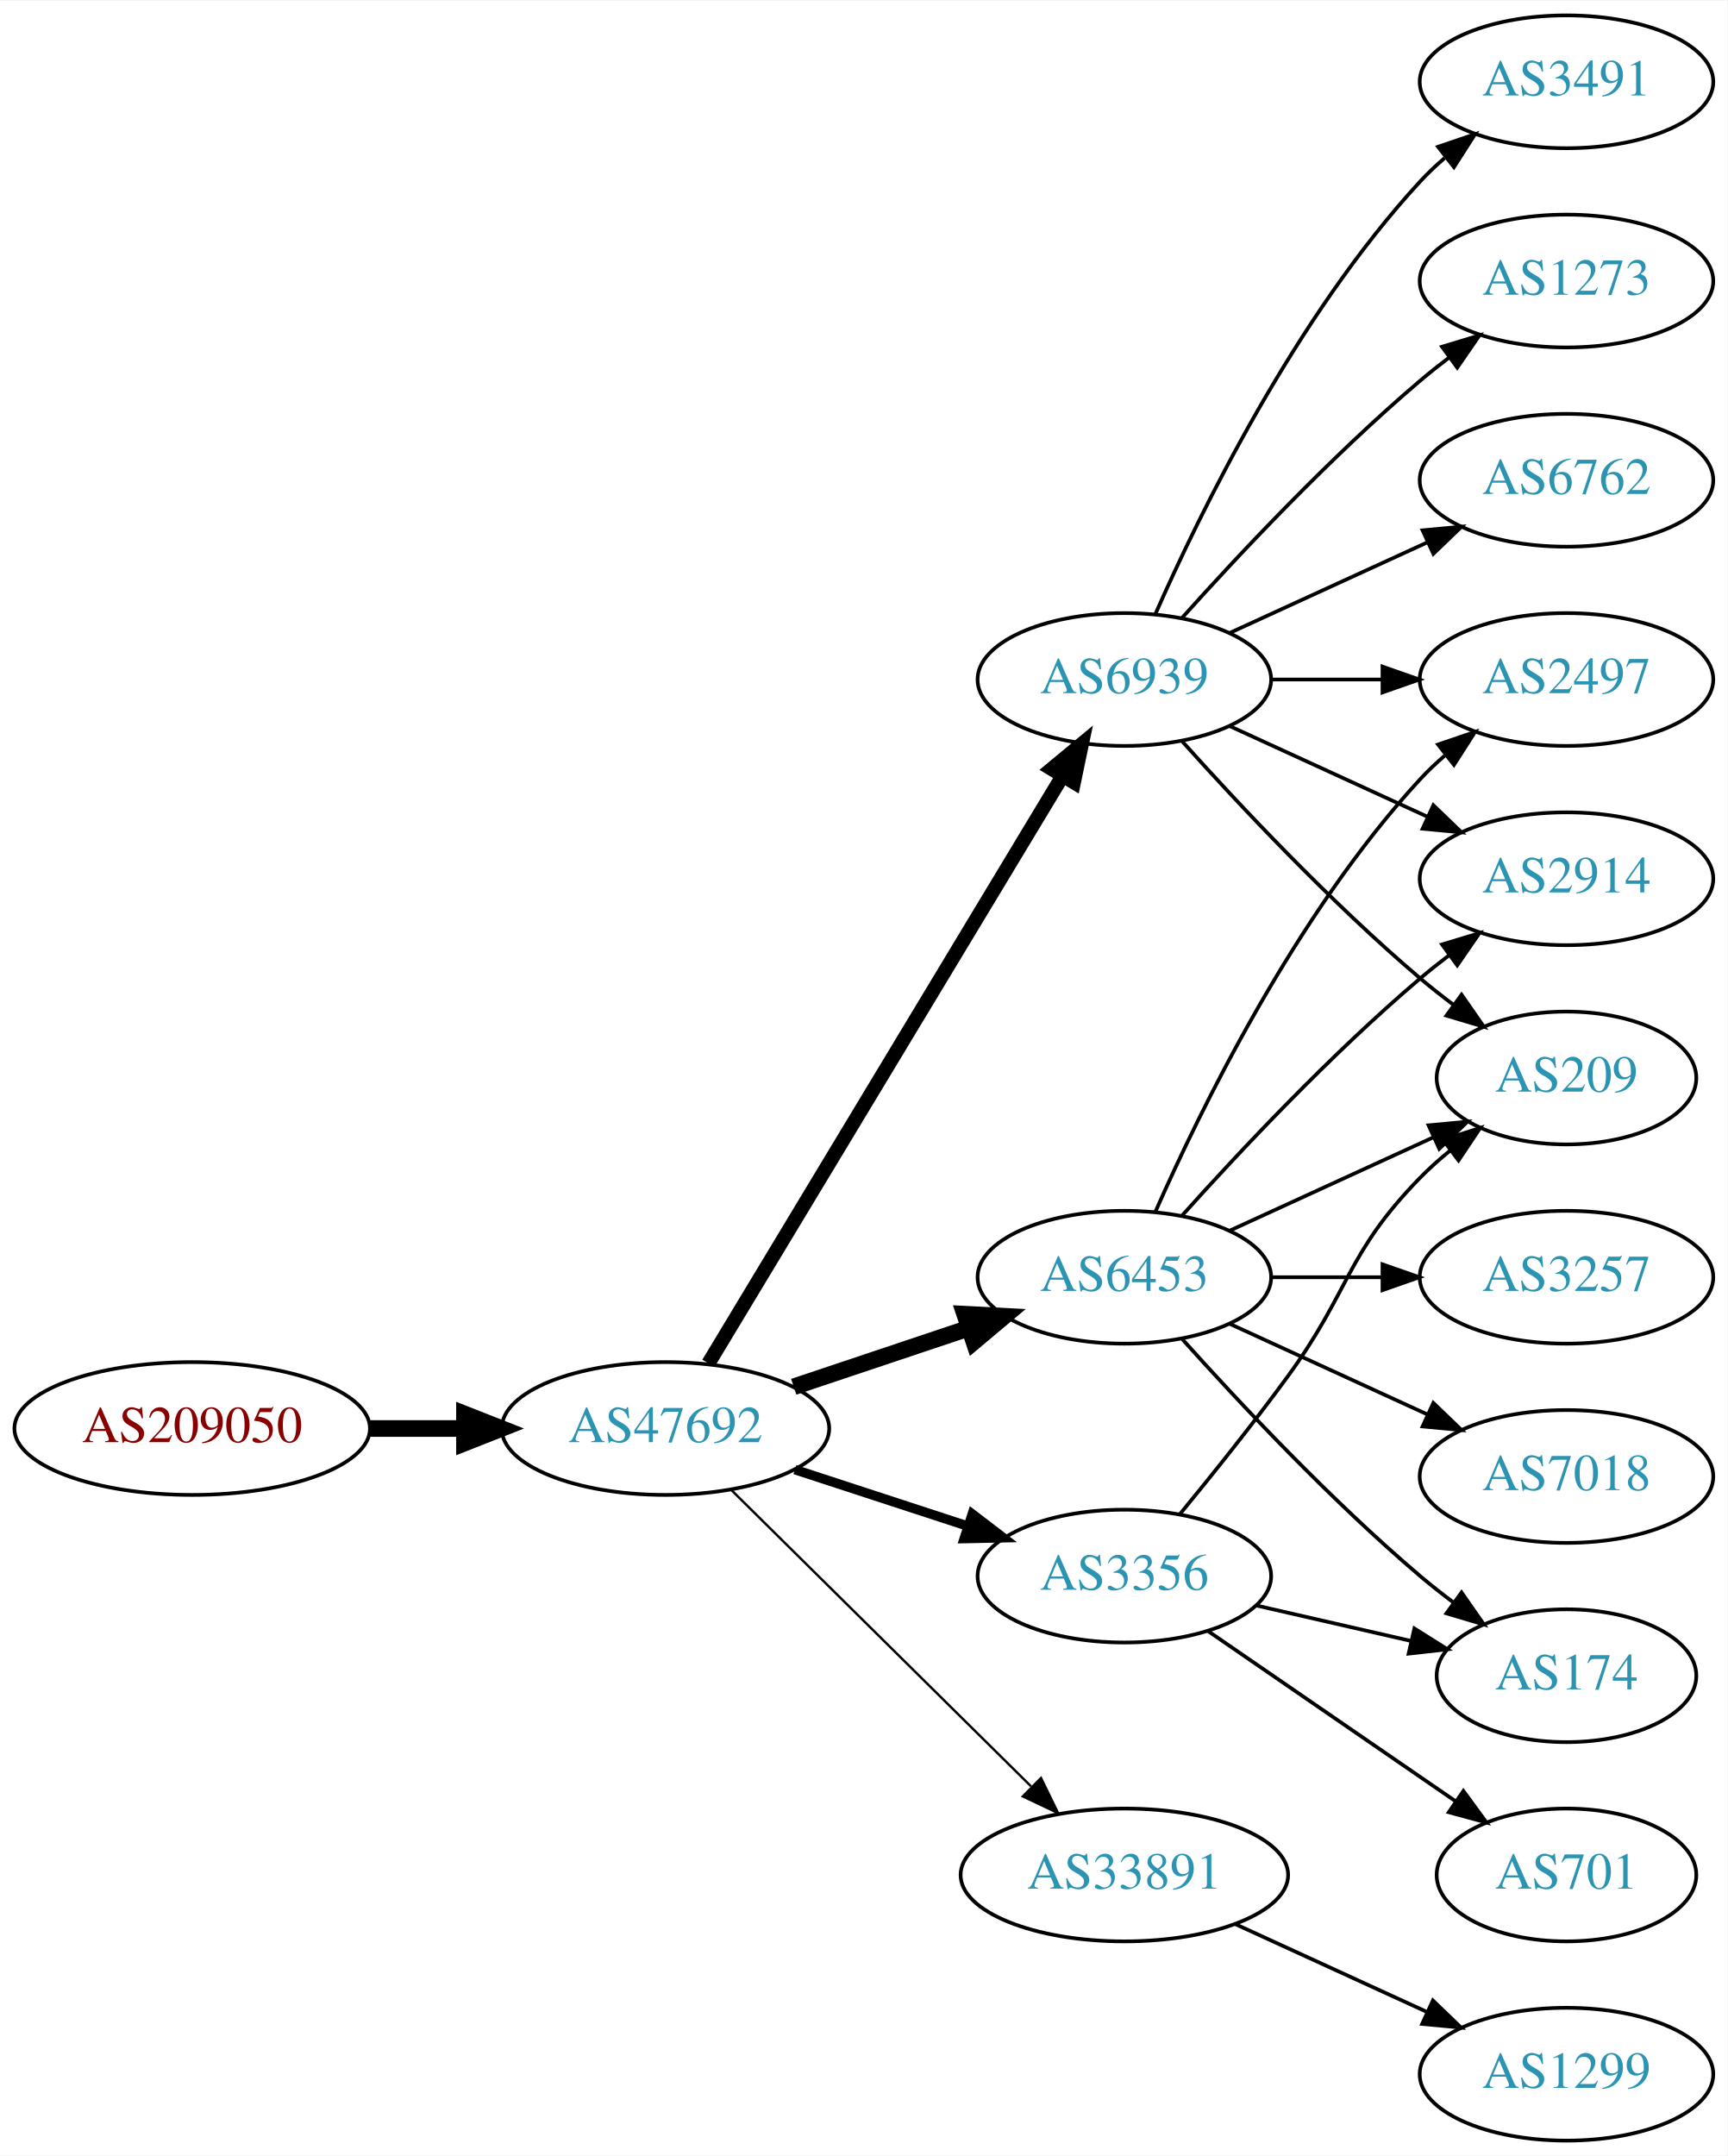
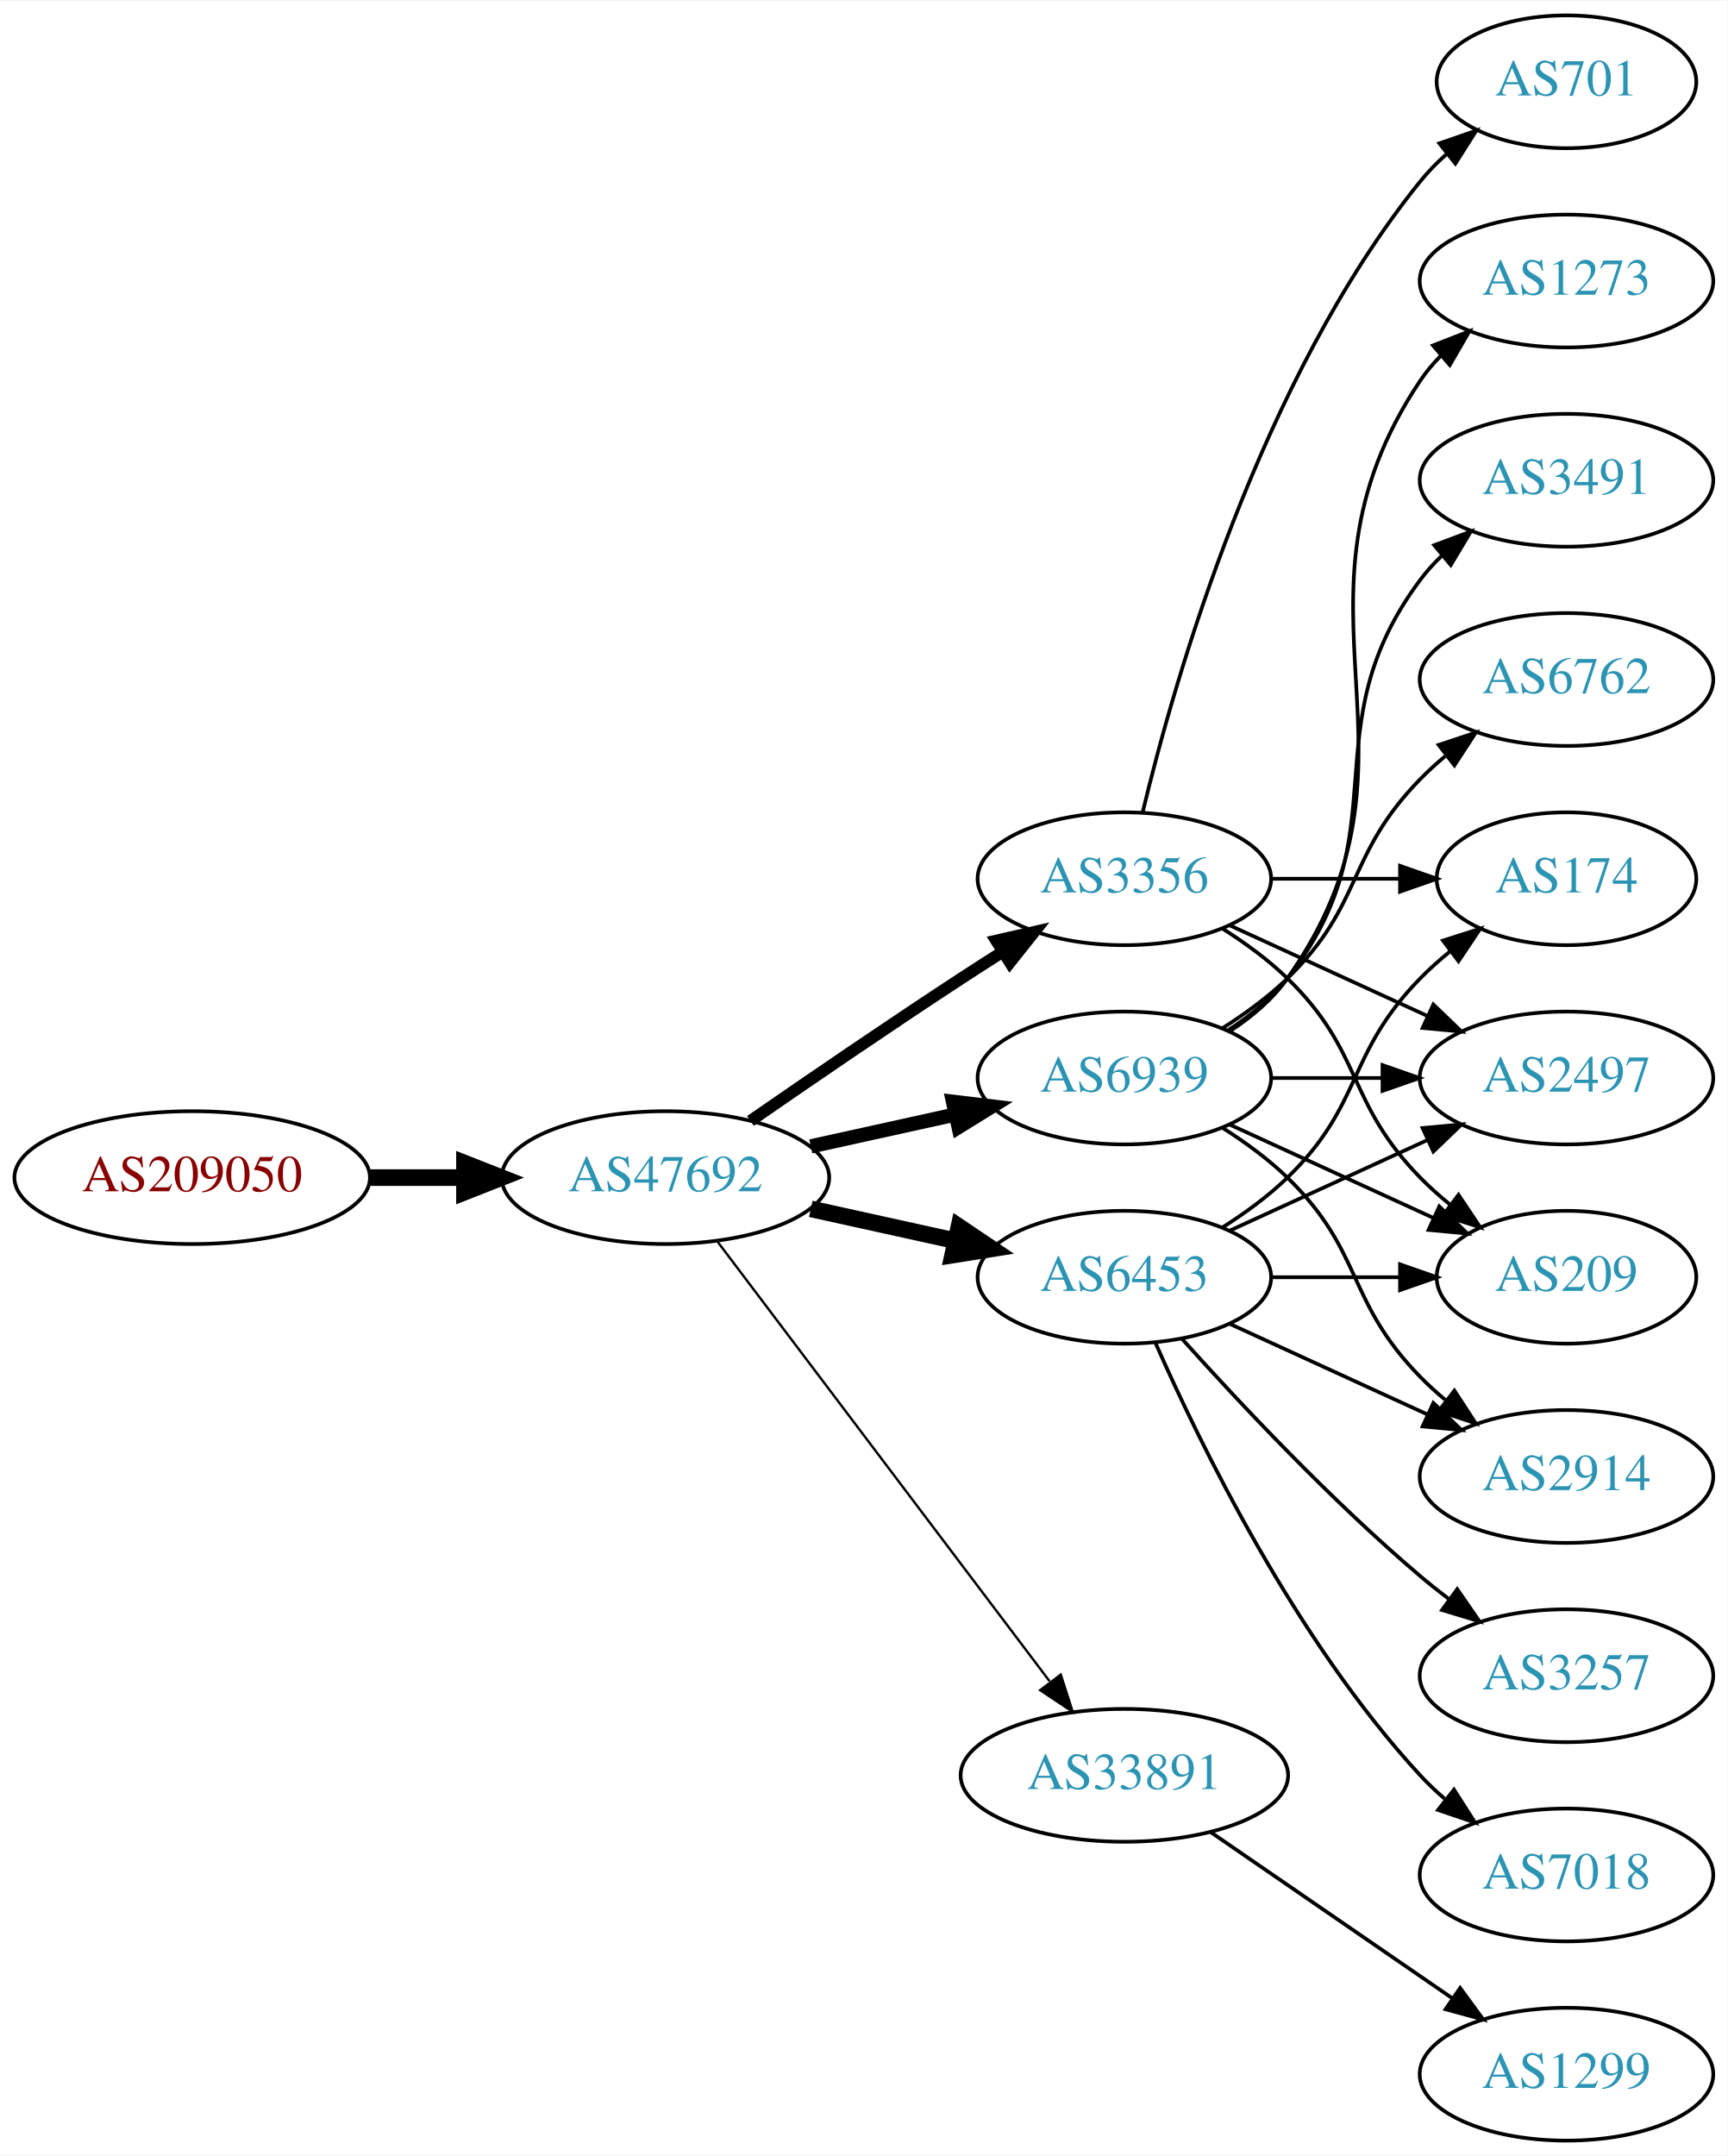
<svg xmlns="http://www.w3.org/2000/svg" xmlns:xlink="http://www.w3.org/1999/xlink" width="468pt" height="584pt" viewBox="0.00 0.00 468.27 584.00">
  <g id="graph0" class="graph" transform="scale(1 1) rotate(0) translate(4 580)">
    <polygon fill="white" stroke="none" points="-4,4 -4,-580 464.269,-580 464.269,4 -4,4" />
    <g id="node1" class="node">
      <g id="a_node1">
        <a xlink:href="/asn/209050" xlink:title="AS209050 ~ Digimagical GmbH [AT]">
-           <ellipse fill="#ffffff" stroke="black" cx="48.096" cy="-193" rx="48.192" ry="18" />
-           <text text-anchor="middle" x="48.096" y="-189.3" font-family="Times,serif" font-size="14.00" fill="#880000">AS209050</text>
+           <ellipse fill="#ffffff" stroke="black" cx="48.096" cy="-261" rx="48.192" ry="18" />
+           <text text-anchor="middle" x="48.096" y="-257.3" font-family="Times,serif" font-size="14.00" fill="#880000">AS209050</text>
        </a>
      </g>
    </g>
    <g id="node2" class="node">
      <g id="a_node2">
        <a xlink:href="/asn/47692" xlink:title="AS47692 ~ Nessus GmbH [AT]">
-           <ellipse fill="#ffffff" stroke="black" cx="176.388" cy="-193" rx="44.393" ry="18" />
-           <text text-anchor="middle" x="176.388" y="-189.3" font-family="Times,serif" font-size="14.00" fill="#2c94b3">AS47692</text>
+           <ellipse fill="#ffffff" stroke="black" cx="176.388" cy="-261" rx="44.393" ry="18" />
+           <text text-anchor="middle" x="176.388" y="-257.3" font-family="Times,serif" font-size="14.00" fill="#2c94b3">AS47692</text>
        </a>
      </g>
    </g>
    <g id="edge1" class="edge">
-       <path fill="none" stroke="black" stroke-width="4.5" d="M96.481,-193C104.742,-193 113.386,-193 121.799,-193" />
-       <polygon fill="black" stroke="black" stroke-width="4.5" points="121.904,-196.938 131.904,-193 121.904,-189.063 121.904,-196.938" />
+       <path fill="none" stroke="black" stroke-width="4.5" d="M96.481,-261C104.742,-261 113.386,-261 121.799,-261" />
+       <polygon fill="black" stroke="black" stroke-width="4.5" points="121.904,-264.938 131.904,-261 121.904,-257.063 121.904,-264.938" />
    </g>
    <g id="node3" class="node">
      <g id="a_node3">
-         <a xlink:href="/asn/6939" xlink:title="AS6939 ~ Hurricane Electric LLC [US]">
-           <ellipse fill="#ffffff" stroke="black" cx="300.78" cy="-396" rx="39.794" ry="18" />
-           <text text-anchor="middle" x="300.78" y="-392.3" font-family="Times,serif" font-size="14.00" fill="#2c94b3">AS6939</text>
+         <a xlink:href="/asn/3356" xlink:title="AS3356 ~ Level 3 Parent, LLC [US]">
+           <ellipse fill="#ffffff" stroke="black" cx="300.78" cy="-342" rx="39.794" ry="18" />
+           <text text-anchor="middle" x="300.78" y="-338.3" font-family="Times,serif" font-size="14.00" fill="#2c94b3">AS3356</text>
        </a>
      </g>
    </g>
    <g id="edge2" class="edge">
-       <path fill="none" stroke="black" stroke-width="3.857" d="M188.035,-210.66C209.654,-246.517 258.783,-328.003 284.081,-369.961" />
-       <polygon fill="black" stroke="black" stroke-width="3.857" points="281.083,-371.769 289.244,-378.526 287.078,-368.154 281.083,-371.769" />
+       <path fill="none" stroke="black" stroke-width="3.214" d="M199.418,-276.367C215.221,-287.305 237.077,-302.261 256.584,-315 260.166,-317.339 263.936,-319.759 267.696,-322.144" />
+       <polygon fill="black" stroke="black" stroke-width="3.214" points="266.03,-325.231 276.357,-327.596 269.759,-319.307 266.03,-325.231" />
    </g>
    <g id="node4" class="node">
      <g id="a_node4">
+         <a xlink:href="/asn/6939" xlink:title="AS6939 ~ Hurricane Electric LLC [US]">
+           <ellipse fill="#ffffff" stroke="black" cx="300.78" cy="-288" rx="39.794" ry="18" />
+           <text text-anchor="middle" x="300.78" y="-284.3" font-family="Times,serif" font-size="14.00" fill="#2c94b3">AS6939</text>
+         </a>
+       </g>
+     </g>
+     <g id="edge3" class="edge">
+       <path fill="none" stroke="black" stroke-width="3.857" d="M215.777,-269.469C228.168,-272.202 242.015,-275.257 254.836,-278.085" />
+       <polygon fill="black" stroke="black" stroke-width="3.857" points="254.331,-281.558 264.85,-280.295 255.839,-274.722 254.331,-281.558" />
+     </g>
+     <g id="node5" class="node">
+       <g id="a_node5">
        <a xlink:href="/asn/6453" xlink:title="AS6453 ~ TATA COMMUNICATIONS (AMERICA) INC [US]">
          <ellipse fill="#ffffff" stroke="black" cx="300.78" cy="-234" rx="39.794" ry="18" />
          <text text-anchor="middle" x="300.78" y="-230.3" font-family="Times,serif" font-size="14.00" fill="#2c94b3">AS6453</text>
        </a>
      </g>
    </g>
-     <g id="edge3" class="edge">
-       <path fill="none" stroke="black" stroke-width="4.5" d="M211.156,-204.312C225.782,-209.212 243.045,-214.994 258.43,-220.148" />
-       <polygon fill="black" stroke="black" stroke-width="4.5" points="257.491,-223.986 268.223,-223.429 259.992,-216.519 257.491,-223.986" />
-     </g>
-     <g id="node5" class="node">
-       <g id="a_node5">
-         <a xlink:href="/asn/3356" xlink:title="AS3356 ~ Level 3 Parent, LLC [US]">
-           <ellipse fill="#ffffff" stroke="black" cx="300.78" cy="-153" rx="39.794" ry="18" />
-           <text text-anchor="middle" x="300.78" y="-149.3" font-family="Times,serif" font-size="14.00" fill="#2c94b3">AS3356</text>
-         </a>
-       </g>
-     </g>
    <g id="edge4" class="edge">
-       <path fill="none" stroke="black" stroke-width="2.571" d="M211.481,-181.858C225.986,-177.117 243.038,-171.544 258.269,-166.567" />
-       <polygon fill="black" stroke="black" stroke-width="2.571" points="259.552,-169.83 267.97,-163.396 257.377,-163.176 259.552,-169.83" />
+       <path fill="none" stroke="black" stroke-width="4.5" d="M215.777,-252.531C228.168,-249.798 242.015,-246.743 254.836,-243.915" />
+       <polygon fill="black" stroke="black" stroke-width="4.5" points="255.933,-247.705 264.85,-241.705 254.237,-240.015 255.933,-247.705" />
    </g>
    <g id="node6" class="node">
      <g id="a_node6">
        <a xlink:href="/asn/33891" xlink:title="AS33891 ~ CORE-BACKBONE GMBH GLOBAL NETWORK [DE]">
-           <ellipse fill="#ffffff" stroke="black" cx="300.78" cy="-72" rx="44.393" ry="18" />
-           <text text-anchor="middle" x="300.78" y="-68.3" font-family="Times,serif" font-size="14.00" fill="#2c94b3">AS33891</text>
+           <ellipse fill="#ffffff" stroke="black" cx="300.78" cy="-99" rx="44.393" ry="18" />
+           <text text-anchor="middle" x="300.78" y="-95.3" font-family="Times,serif" font-size="14.00" fill="#2c94b3">AS33891</text>
        </a>
      </g>
    </g>
    <g id="edge5" class="edge">
-       <path fill="none" stroke="black" stroke-width="0.643" d="M194.149,-176.429C215.18,-155.637 251.402,-119.828 275.474,-96.029" />
-       <polygon fill="black" stroke="black" stroke-width="0.643" points="278.177,-98.278 282.828,-88.759 273.256,-93.3 278.177,-98.278" />
+       <path fill="none" stroke="black" stroke-width="0.643" d="M190.486,-243.663C212.11,-215.04 255.381,-157.767 280.504,-124.514" />
+       <polygon fill="black" stroke="black" stroke-width="0.643" points="283.54,-126.301 286.776,-116.212 277.955,-122.081 283.54,-126.301" />
    </g>
    <g id="node7" class="node">
      <g id="a_node7">
-         <a xlink:href="/asn/3491" xlink:title="AS3491 ~ PCCW Global, Inc. [US]">
-           <ellipse fill="#ffffff" stroke="black" cx="420.622" cy="-558" rx="39.794" ry="18" />
-           <text text-anchor="middle" x="420.622" y="-554.3" font-family="Times,serif" font-size="14.00" fill="#2c94b3">AS3491</text>
+         <a xlink:href="/asn/174" xlink:title="AS174 ~ Cogent Communications [US]">
+           <ellipse fill="#ffffff" stroke="black" cx="420.622" cy="-342" rx="35.194" ry="18" />
+           <text text-anchor="middle" x="420.622" y="-338.3" font-family="Times,serif" font-size="14.00" fill="#2c94b3">AS174</text>
        </a>
      </g>
    </g>
    <g id="edge6" class="edge">
-       <path fill="none" stroke="black" d="M309.196,-413.761C321.264,-441.183 347.235,-494.473 380.976,-531 383.006,-533.198 385.245,-535.319 387.591,-537.34" />
-       <polygon fill="black" stroke="black" points="385.804,-540.386 395.835,-543.794 390.118,-534.874 385.804,-540.386" />
+       <path fill="none" stroke="black" d="M340.692,-342C351.779,-342 363.939,-342 375.321,-342" />
+       <polygon fill="black" stroke="black" points="375.503,-345.5 385.503,-342 375.503,-338.5 375.503,-345.5" />
    </g>
    <g id="node8" class="node">
      <g id="a_node8">
+         <a xlink:href="/asn/2497" xlink:title="AS2497 ~ Internet Initiative Japan Inc. [JP]">
+           <ellipse fill="#ffffff" stroke="black" cx="420.622" cy="-288" rx="39.794" ry="18" />
+           <text text-anchor="middle" x="420.622" y="-284.3" font-family="Times,serif" font-size="14.00" fill="#2c94b3">AS2497</text>
+         </a>
+       </g>
+     </g>
+     <g id="edge7" class="edge">
+       <path fill="none" stroke="black" d="M329.409,-329.339C345.366,-322.027 365.636,-312.739 382.919,-304.819" />
+       <polygon fill="black" stroke="black" points="384.534,-307.929 392.167,-300.581 381.617,-301.565 384.534,-307.929" />
+     </g>
+     <g id="node9" class="node">
+       <g id="a_node9">
+         <a xlink:href="/asn/209" xlink:title="AS209 ~ CenturyLink Communications, LLC [US]">
+           <ellipse fill="#ffffff" stroke="black" cx="420.622" cy="-234" rx="35.194" ry="18" />
+           <text text-anchor="middle" x="420.622" y="-230.3" font-family="Times,serif" font-size="14.00" fill="#2c94b3">AS209</text>
+         </a>
+       </g>
+     </g>
+     <g id="edge8" class="edge">
+       <path fill="none" stroke="black" d="M327.309,-328.538C333.472,-324.638 339.773,-320.052 344.976,-315 365.669,-294.906 360.803,-281.617 380.976,-261 383.455,-258.466 386.202,-256.017 389.054,-253.696" />
+       <polygon fill="black" stroke="black" points="391.357,-256.343 397.239,-247.532 387.146,-250.752 391.357,-256.343" />
+     </g>
+     <g id="node10" class="node">
+       <g id="a_node10">
+         <a xlink:href="/asn/701" xlink:title="AS701 ~ UUNET [US]">
+           <ellipse fill="#ffffff" stroke="black" cx="420.622" cy="-558" rx="35.194" ry="18" />
+           <text text-anchor="middle" x="420.622" y="-554.3" font-family="Times,serif" font-size="14.00" fill="#2c94b3">AS701</text>
+         </a>
+       </g>
+     </g>
+     <g id="edge9" class="edge">
+       <path fill="none" stroke="black" d="M305.706,-359.882C314.265,-395.609 337.413,-477.008 380.976,-531 383.083,-533.612 385.506,-536.079 388.091,-538.382" />
+       <polygon fill="black" stroke="black" points="386.158,-541.316 396.172,-544.775 390.501,-535.826 386.158,-541.316" />
+     </g>
+     <g id="edge14" class="edge">
+       <path fill="none" stroke="black" d="M340.692,-288C350.246,-288 360.595,-288 370.558,-288" />
+       <polygon fill="black" stroke="black" points="370.751,-291.5 380.75,-288 370.75,-284.5 370.751,-291.5" />
+     </g>
+     <g id="edge11" class="edge">
+       <path fill="none" stroke="black" d="M329.409,-275.339C345.825,-267.817 366.806,-258.202 384.403,-250.139" />
+       <polygon fill="black" stroke="black" points="386.148,-253.189 393.781,-245.842 383.232,-246.826 386.148,-253.189" />
+     </g>
+     <g id="node11" class="node">
+       <g id="a_node11">
+         <a xlink:href="/asn/3491" xlink:title="AS3491 ~ PCCW Global, Inc. [US]">
+           <ellipse fill="#ffffff" stroke="black" cx="420.622" cy="-450" rx="39.794" ry="18" />
+           <text text-anchor="middle" x="420.622" y="-446.3" font-family="Times,serif" font-size="14.00" fill="#2c94b3">AS3491</text>
+         </a>
+       </g>
+     </g>
+     <g id="edge10" class="edge">
+       <path fill="none" stroke="black" d="M328.751,-300.855C334.74,-304.72 340.599,-309.441 344.976,-315 376.274,-354.754 350.704,-382.458 380.976,-423 382.72,-425.336 384.728,-427.545 386.891,-429.617" />
+       <polygon fill="black" stroke="black" points="384.769,-432.405 394.691,-436.118 389.25,-427.027 384.769,-432.405" />
+     </g>
+     <g id="node12" class="node">
+       <g id="a_node12">
+         <a xlink:href="/asn/6762" xlink:title="AS6762 ~ TELECOM ITALIA SPARKLE S.p.A. [IT]">
+           <ellipse fill="#ffffff" stroke="black" cx="420.622" cy="-396" rx="39.794" ry="18" />
+           <text text-anchor="middle" x="420.622" y="-392.3" font-family="Times,serif" font-size="14.00" fill="#2c94b3">AS6762</text>
+         </a>
+       </g>
+     </g>
+     <g id="edge12" class="edge">
+       <path fill="none" stroke="black" d="M327.309,-301.462C333.472,-305.362 339.773,-309.948 344.976,-315 365.669,-335.094 360.803,-348.383 380.976,-369 383.069,-371.139 385.352,-373.218 387.729,-375.21" />
+       <polygon fill="black" stroke="black" points="385.972,-378.275 396.028,-381.611 390.247,-372.732 385.972,-378.275" />
+     </g>
+     <g id="node13" class="node">
+       <g id="a_node13">
+         <a xlink:href="/asn/2914" xlink:title="AS2914 ~ NTT America, Inc. [US]">
+           <ellipse fill="#ffffff" stroke="black" cx="420.622" cy="-180" rx="39.794" ry="18" />
+           <text text-anchor="middle" x="420.622" y="-176.3" font-family="Times,serif" font-size="14.00" fill="#2c94b3">AS2914</text>
+         </a>
+       </g>
+     </g>
+     <g id="edge13" class="edge">
+       <path fill="none" stroke="black" d="M327.309,-274.538C333.472,-270.638 339.773,-266.052 344.976,-261 365.669,-240.906 360.803,-227.617 380.976,-207 383.069,-204.861 385.352,-202.782 387.729,-200.79" />
+       <polygon fill="black" stroke="black" points="390.247,-203.268 396.028,-194.389 385.972,-197.725 390.247,-203.268" />
+     </g>
+     <g id="node14" class="node">
+       <g id="a_node14">
        <a xlink:href="/asn/1273" xlink:title="AS1273 ~ Vodafone Group PLC [EU]">
          <ellipse fill="#ffffff" stroke="black" cx="420.622" cy="-504" rx="39.794" ry="18" />
          <text text-anchor="middle" x="420.622" y="-500.3" font-family="Times,serif" font-size="14.00" fill="#2c94b3">AS1273</text>
        </a>
      </g>
    </g>
-     <g id="edge7" class="edge">
-       <path fill="none" stroke="black" d="M316.426,-412.725C331.727,-429.765 356.824,-456.523 380.976,-477 383.473,-479.117 386.133,-481.232 388.845,-483.293" />
-       <polygon fill="black" stroke="black" points="386.882,-486.194 397.021,-489.266 391.011,-480.541 386.882,-486.194" />
-     </g>
-     <g id="node9" class="node">
-       <g id="a_node9">
-         <a xlink:href="/asn/2914" xlink:title="AS2914 ~ NTT America, Inc. [US]">
-           <ellipse fill="#ffffff" stroke="black" cx="420.622" cy="-342" rx="39.794" ry="18" />
-           <text text-anchor="middle" x="420.622" y="-338.3" font-family="Times,serif" font-size="14.00" fill="#2c94b3">AS2914</text>
-         </a>
-       </g>
-     </g>
-     <g id="edge8" class="edge">
-       <path fill="none" stroke="black" d="M329.409,-383.339C345.366,-376.027 365.636,-366.739 382.919,-358.819" />
-       <polygon fill="black" stroke="black" points="384.534,-361.929 392.167,-354.581 381.617,-355.565 384.534,-361.929" />
-     </g>
-     <g id="node10" class="node">
-       <g id="a_node10">
-         <a xlink:href="/asn/209" xlink:title="AS209 ~ CenturyLink Communications, LLC [US]">
-           <ellipse fill="#ffffff" stroke="black" cx="420.622" cy="-288" rx="35.194" ry="18" />
-           <text text-anchor="middle" x="420.622" y="-284.3" font-family="Times,serif" font-size="14.00" fill="#2c94b3">AS209</text>
-         </a>
-       </g>
-     </g>
-     <g id="edge9" class="edge">
-       <path fill="none" stroke="black" d="M316.426,-379.275C331.727,-362.235 356.824,-335.477 380.976,-315 383.828,-312.582 386.893,-310.167 390.004,-307.831" />
-       <polygon fill="black" stroke="black" points="392.178,-310.578 398.232,-301.884 388.077,-304.905 392.178,-310.578" />
-     </g>
-     <g id="node11" class="node">
-       <g id="a_node11">
-         <a xlink:href="/asn/6762" xlink:title="AS6762 ~ TELECOM ITALIA SPARKLE S.p.A. [IT]">
-           <ellipse fill="#ffffff" stroke="black" cx="420.622" cy="-450" rx="39.794" ry="18" />
-           <text text-anchor="middle" x="420.622" y="-446.3" font-family="Times,serif" font-size="14.00" fill="#2c94b3">AS6762</text>
-         </a>
-       </g>
-     </g>
-     <g id="edge10" class="edge">
-       <path fill="none" stroke="black" d="M329.409,-408.661C345.366,-415.973 365.636,-425.261 382.919,-433.181" />
-       <polygon fill="black" stroke="black" points="381.617,-436.435 392.167,-437.419 384.534,-430.071 381.617,-436.435" />
-     </g>
-     <g id="node12" class="node">
-       <g id="a_node12">
-         <a xlink:href="/asn/2497" xlink:title="AS2497 ~ Internet Initiative Japan Inc. [JP]">
-           <ellipse fill="#ffffff" stroke="black" cx="420.622" cy="-396" rx="39.794" ry="18" />
-           <text text-anchor="middle" x="420.622" y="-392.3" font-family="Times,serif" font-size="14.00" fill="#2c94b3">AS2497</text>
-         </a>
-       </g>
-     </g>
-     <g id="edge11" class="edge">
-       <path fill="none" stroke="black" d="M340.692,-396C350.246,-396 360.595,-396 370.558,-396" />
-       <polygon fill="black" stroke="black" points="370.751,-399.5 380.75,-396 370.75,-392.5 370.751,-399.5" />
+     <g id="edge15" class="edge">
+       <path fill="none" stroke="black" d="M329.613,-300.838C335.428,-304.661 340.994,-309.367 344.976,-315 387.555,-375.225 339.951,-415.706 380.976,-477 382.598,-479.423 384.516,-481.695 386.618,-483.81" />
+       <polygon fill="black" stroke="black" points="384.432,-486.546 394.303,-490.393 388.986,-481.229 384.432,-486.546" />
+     </g>
+     <g id="edge20" class="edge">
+       <path fill="none" stroke="black" d="M327.309,-247.462C333.472,-251.362 339.773,-255.948 344.976,-261 365.669,-281.094 360.803,-294.383 380.976,-315 383.455,-317.534 386.202,-319.983 389.054,-322.304" />
+       <polygon fill="black" stroke="black" points="387.146,-325.248 397.239,-328.468 391.357,-319.657 387.146,-325.248" />
+     </g>
+     <g id="edge16" class="edge">
+       <path fill="none" stroke="black" d="M329.409,-246.661C345.366,-253.973 365.636,-263.261 382.919,-271.181" />
+       <polygon fill="black" stroke="black" points="381.617,-274.435 392.167,-275.419 384.534,-268.071 381.617,-274.435" />
    </g>
    <g id="edge17" class="edge">
-       <path fill="none" stroke="black" d="M316.426,-250.725C331.727,-267.765 356.824,-294.523 380.976,-315 383.473,-317.117 386.133,-319.232 388.845,-321.293" />
-       <polygon fill="black" stroke="black" points="386.882,-324.194 397.021,-327.266 391.011,-318.541 386.882,-324.194" />
-     </g>
-     <g id="edge15" class="edge">
-       <path fill="none" stroke="black" d="M329.409,-246.661C345.825,-254.183 366.806,-263.798 384.403,-271.861" />
-       <polygon fill="black" stroke="black" points="383.232,-275.174 393.781,-276.158 386.148,-268.811 383.232,-275.174" />
-     </g>
-     <g id="edge16" class="edge">
-       <path fill="none" stroke="black" d="M309.196,-251.761C321.264,-279.183 347.235,-332.473 380.976,-369 383.006,-371.198 385.245,-373.319 387.591,-375.34" />
-       <polygon fill="black" stroke="black" points="385.804,-378.386 395.835,-381.794 390.118,-372.874 385.804,-378.386" />
-     </g>
-     <g id="node13" class="node">
-       <g id="a_node13">
-         <a xlink:href="/asn/3257" xlink:title="AS3257 ~ GTT [DE]">
-           <ellipse fill="#ffffff" stroke="black" cx="420.622" cy="-234" rx="39.794" ry="18" />
-           <text text-anchor="middle" x="420.622" y="-230.3" font-family="Times,serif" font-size="14.00" fill="#2c94b3">AS3257</text>
-         </a>
-       </g>
-     </g>
-     <g id="edge12" class="edge">
-       <path fill="none" stroke="black" d="M340.692,-234C350.246,-234 360.595,-234 370.558,-234" />
-       <polygon fill="black" stroke="black" points="370.751,-237.5 380.75,-234 370.75,-230.5 370.751,-237.5" />
-     </g>
-     <g id="node14" class="node">
-       <g id="a_node14">
-         <a xlink:href="/asn/7018" xlink:title="AS7018 ~ AT&amp;T Services, Inc. [US]">
-           <ellipse fill="#ffffff" stroke="black" cx="420.622" cy="-180" rx="39.794" ry="18" />
-           <text text-anchor="middle" x="420.622" y="-176.3" font-family="Times,serif" font-size="14.00" fill="#2c94b3">AS7018</text>
-         </a>
-       </g>
-     </g>
-     <g id="edge13" class="edge">
+       <path fill="none" stroke="black" d="M340.692,-234C351.779,-234 363.939,-234 375.321,-234" />
+       <polygon fill="black" stroke="black" points="375.503,-237.5 385.503,-234 375.503,-230.5 375.503,-237.5" />
+     </g>
+     <g id="edge18" class="edge">
      <path fill="none" stroke="black" d="M329.409,-221.339C345.366,-214.027 365.636,-204.739 382.919,-196.819" />
      <polygon fill="black" stroke="black" points="384.534,-199.929 392.167,-192.581 381.617,-193.565 384.534,-199.929" />
    </g>
    <g id="node15" class="node">
      <g id="a_node15">
-         <a xlink:href="/asn/174" xlink:title="AS174 ~ Cogent Communications [US]">
-           <ellipse fill="#ffffff" stroke="black" cx="420.622" cy="-126" rx="35.194" ry="18" />
-           <text text-anchor="middle" x="420.622" y="-122.3" font-family="Times,serif" font-size="14.00" fill="#2c94b3">AS174</text>
-         </a>
-       </g>
-     </g>
-     <g id="edge14" class="edge">
-       <path fill="none" stroke="black" d="M316.426,-217.275C331.727,-200.235 356.824,-173.477 380.976,-153 383.828,-150.582 386.893,-148.167 390.004,-145.831" />
-       <polygon fill="black" stroke="black" points="392.178,-148.578 398.232,-139.884 388.077,-142.905 392.178,-148.578" />
-     </g>
-     <g id="edge18" class="edge">
-       <path fill="none" stroke="black" d="M315.782,-169.731C324.43,-180.25 335.622,-194.208 344.976,-207 362.001,-230.284 360.803,-240.383 380.976,-261 383.455,-263.534 386.202,-265.983 389.054,-268.304" />
-       <polygon fill="black" stroke="black" points="387.146,-271.248 397.239,-274.468 391.357,-265.657 387.146,-271.248" />
-     </g>
-     <g id="edge20" class="edge">
-       <path fill="none" stroke="black" d="M336.499,-145.045C349.592,-142.045 364.614,-138.604 378.255,-135.478" />
-       <polygon fill="black" stroke="black" points="379.396,-138.807 388.362,-133.162 377.833,-131.984 379.396,-138.807" />
+         <a xlink:href="/asn/7018" xlink:title="AS7018 ~ AT&amp;T Services, Inc. [US]">
+           <ellipse fill="#ffffff" stroke="black" cx="420.622" cy="-72" rx="39.794" ry="18" />
+           <text text-anchor="middle" x="420.622" y="-68.3" font-family="Times,serif" font-size="14.00" fill="#2c94b3">AS7018</text>
+         </a>
+       </g>
+     </g>
+     <g id="edge19" class="edge">
+       <path fill="none" stroke="black" d="M309.196,-216.239C321.264,-188.817 347.235,-135.527 380.976,-99 383.006,-96.802 385.245,-94.681 387.591,-92.66" />
+       <polygon fill="black" stroke="black" points="390.118,-95.126 395.835,-86.206 385.804,-89.614 390.118,-95.126" />
    </g>
    <g id="node16" class="node">
      <g id="a_node16">
-         <a xlink:href="/asn/701" xlink:title="AS701 ~ UUNET [US]">
-           <ellipse fill="#ffffff" stroke="black" cx="420.622" cy="-72" rx="35.194" ry="18" />
-           <text text-anchor="middle" x="420.622" y="-68.3" font-family="Times,serif" font-size="14.00" fill="#2c94b3">AS701</text>
-         </a>
-       </g>
-     </g>
-     <g id="edge19" class="edge">
-       <path fill="none" stroke="black" d="M323.394,-138.143C342.231,-125.195 369.711,-106.307 390.487,-92.026" />
-       <polygon fill="black" stroke="black" points="392.677,-94.768 398.935,-86.219 388.712,-88.999 392.677,-94.768" />
+         <a xlink:href="/asn/3257" xlink:title="AS3257 ~ GTT [DE]">
+           <ellipse fill="#ffffff" stroke="black" cx="420.622" cy="-126" rx="39.794" ry="18" />
+           <text text-anchor="middle" x="420.622" y="-122.3" font-family="Times,serif" font-size="14.00" fill="#2c94b3">AS3257</text>
+         </a>
+       </g>
+     </g>
+     <g id="edge21" class="edge">
+       <path fill="none" stroke="black" d="M316.426,-217.275C331.727,-200.235 356.824,-173.477 380.976,-153 383.473,-150.883 386.133,-148.768 388.845,-146.707" />
+       <polygon fill="black" stroke="black" points="391.011,-149.459 397.021,-140.734 386.882,-143.806 391.011,-149.459" />
    </g>
    <g id="node17" class="node">
      <g id="a_node17">
        <a xlink:href="/asn/1299" xlink:title="AS1299 ~ Telia Carrier [EU]">
          <ellipse fill="#ffffff" stroke="black" cx="420.622" cy="-18" rx="39.794" ry="18" />
          <text text-anchor="middle" x="420.622" y="-14.3" font-family="Times,serif" font-size="14.00" fill="#2c94b3">AS1299</text>
        </a>
      </g>
    </g>
-     <g id="edge21" class="edge">
-       <path fill="none" stroke="black" d="M330.909,-58.652C346.521,-51.498 365.918,-42.609 382.59,-34.969" />
-       <polygon fill="black" stroke="black" points="384.409,-37.986 392.042,-30.638 381.493,-31.622 384.409,-37.986" />
+     <g id="edge22" class="edge">
+       <path fill="none" stroke="black" d="M324.222,-83.574C342.804,-70.802 369.365,-52.545 389.744,-38.537" />
+       <polygon fill="black" stroke="black" points="391.8,-41.371 398.058,-32.822 387.835,-35.602 391.8,-41.371" />
    </g>
  </g>
</svg>
